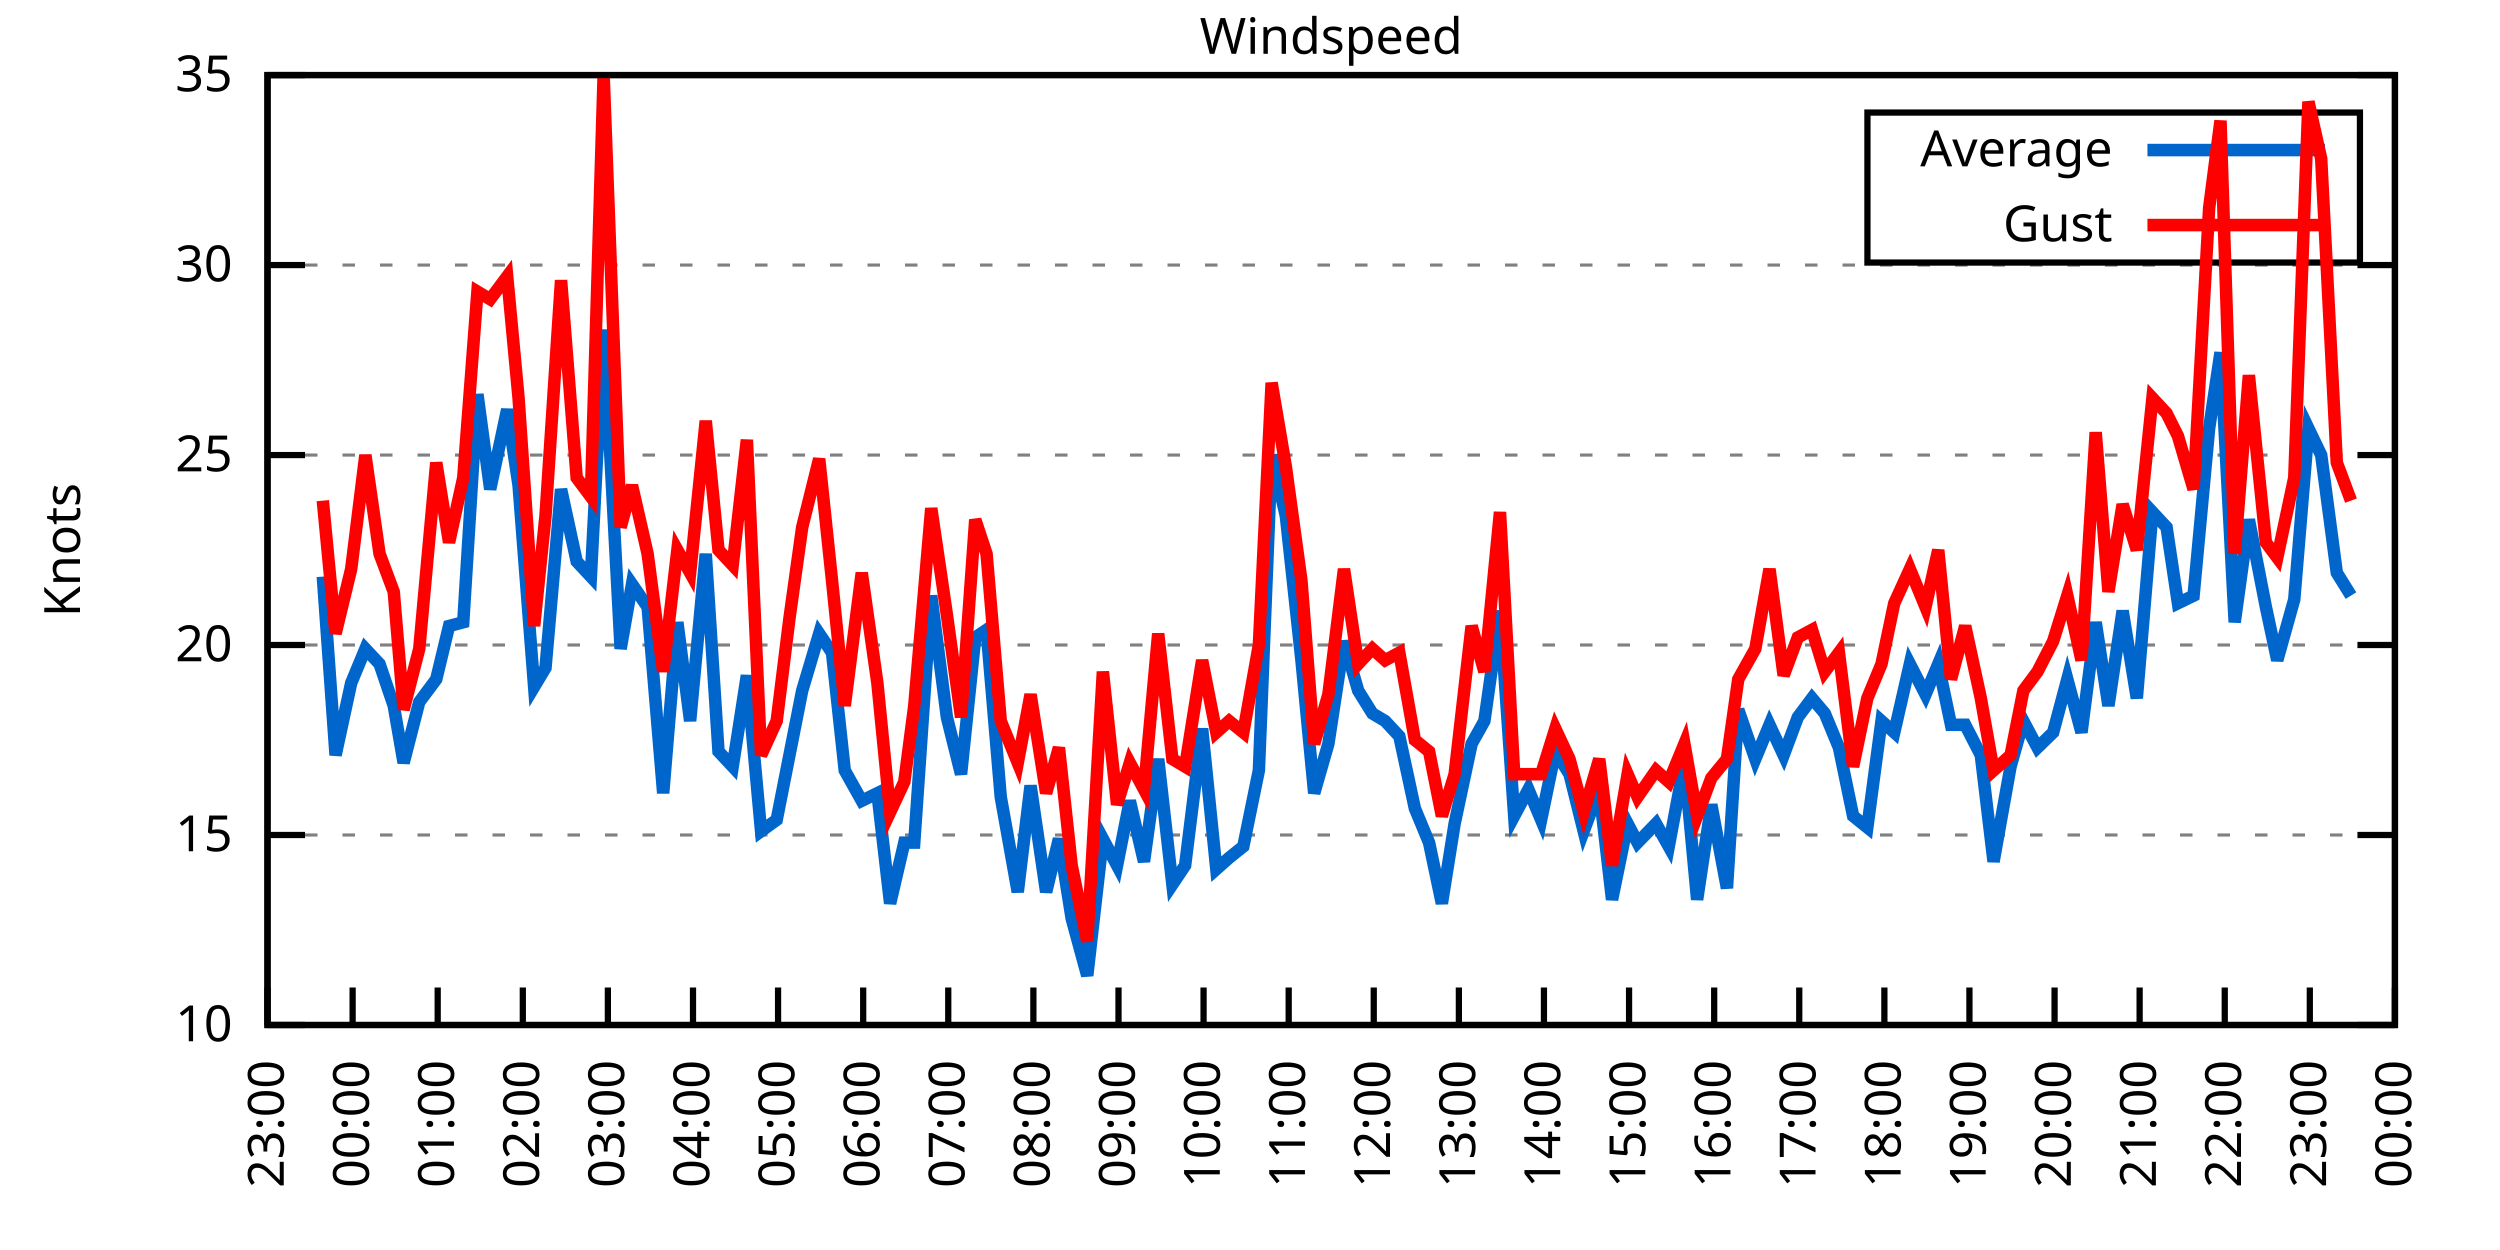
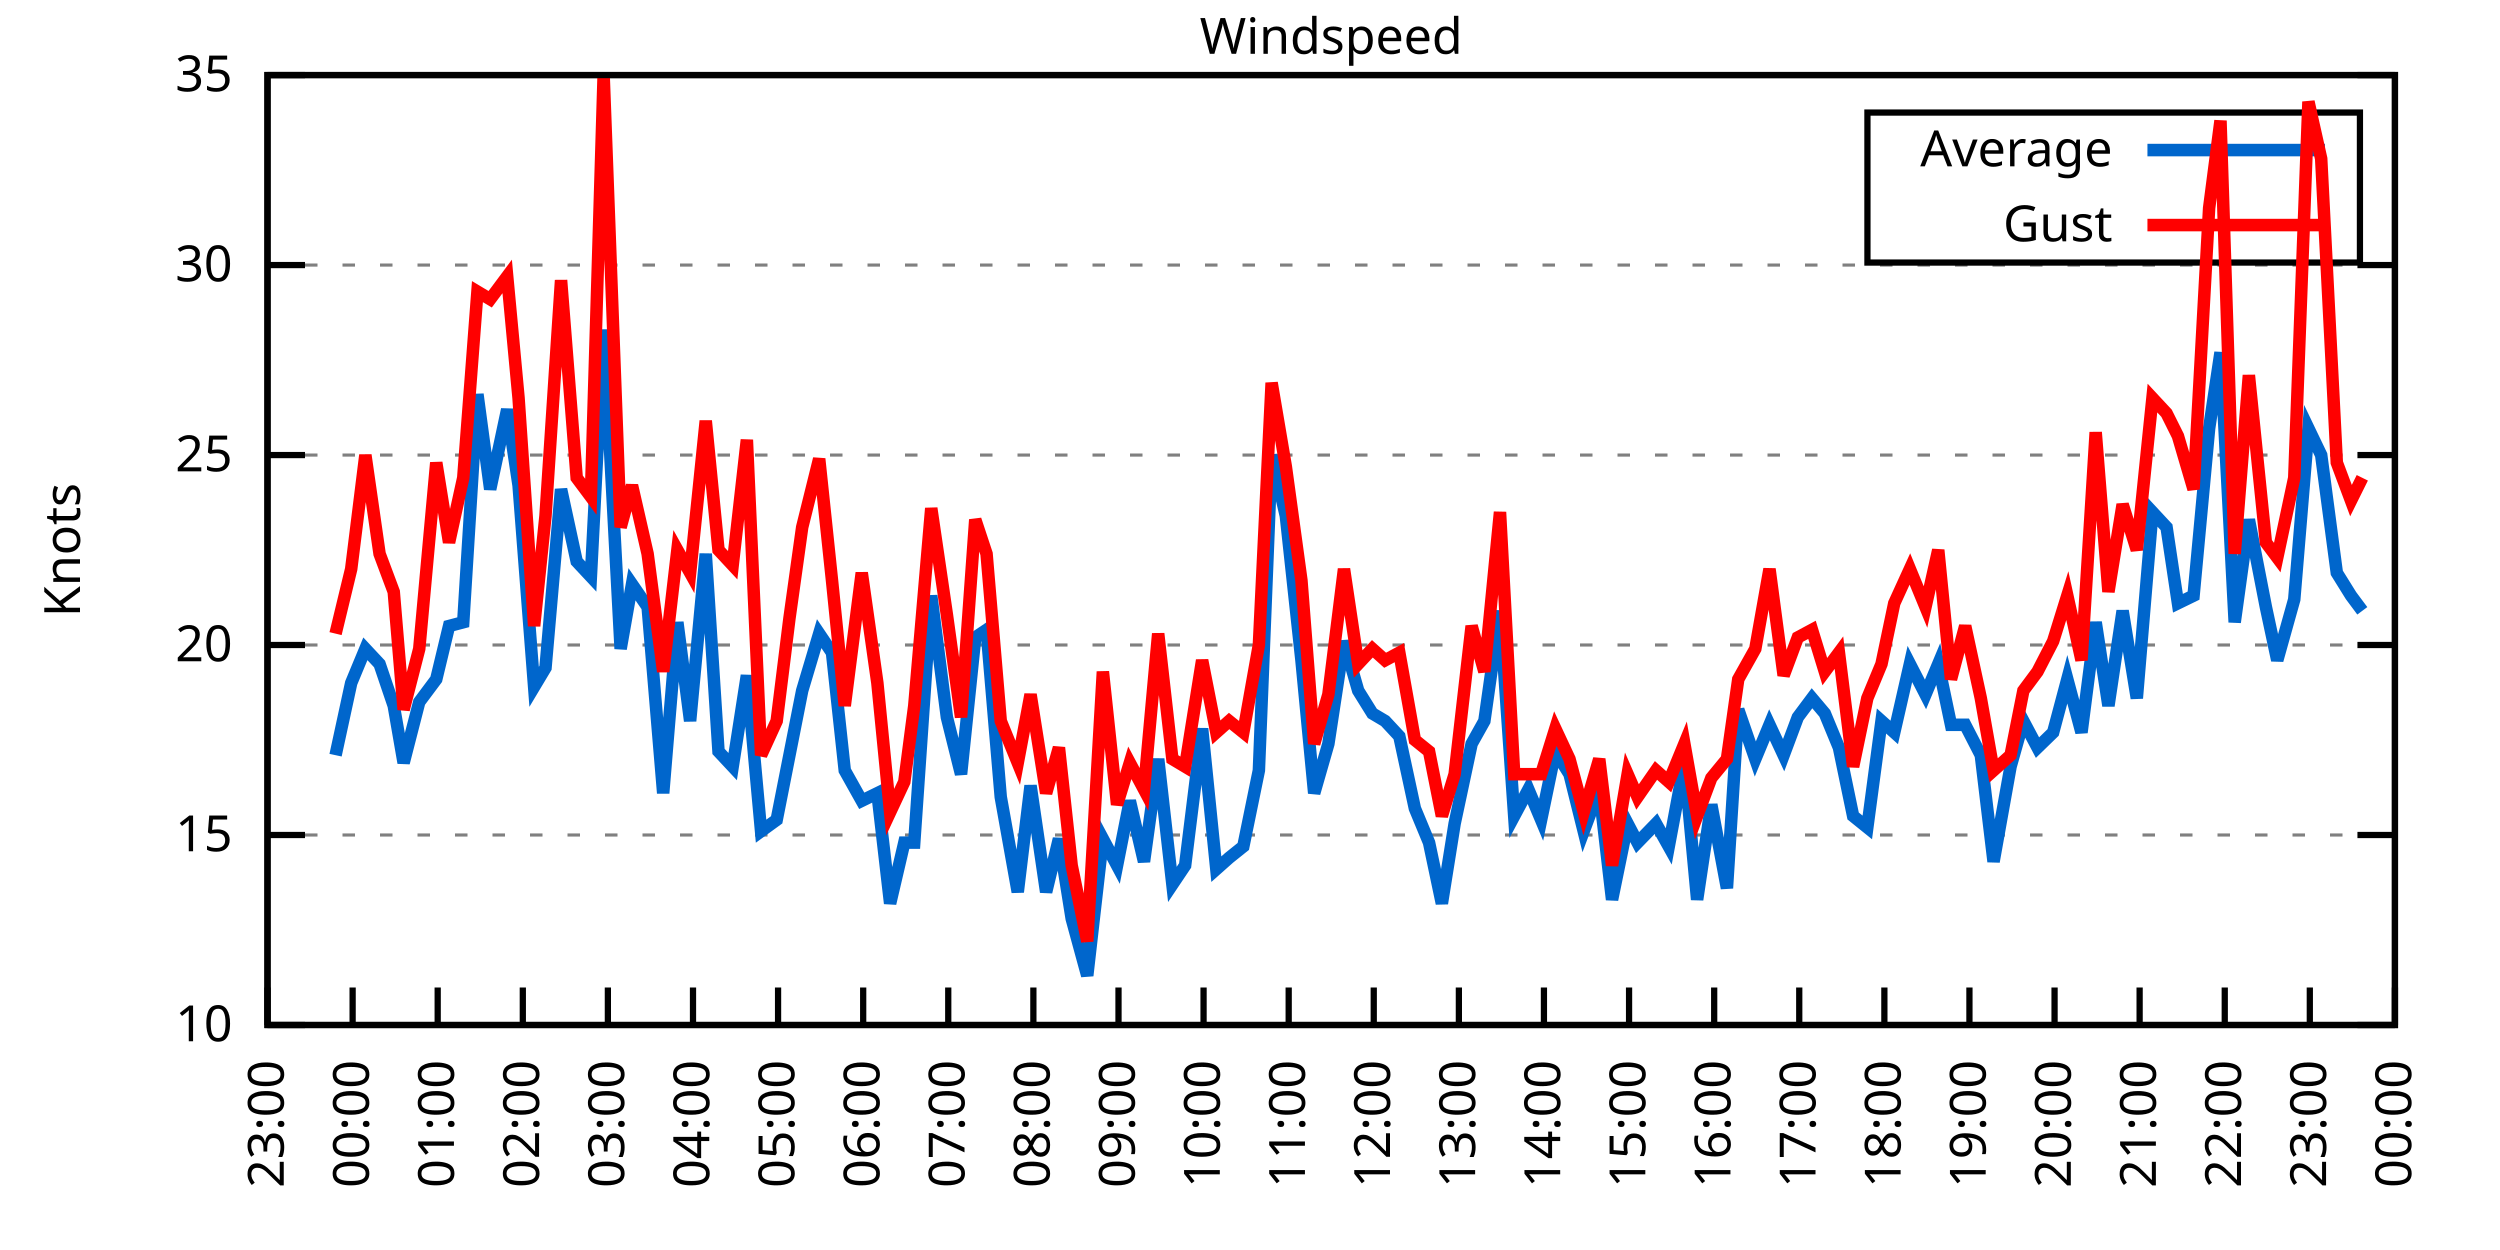
<svg xmlns="http://www.w3.org/2000/svg" xmlns:xlink="http://www.w3.org/1999/xlink" width="400" height="200" viewBox="0 0 400 200">
  <g id="gnuplot_canvas">
    <rect x="0" y="0" width="400" height="200" fill="none" />
    <defs>
      <circle id="gpDot" r="0.5" stroke-width="0.5" stroke="currentColor" />
      <path id="gpPt0" stroke-width="0.333" stroke="currentColor" d="M-1,0 h2 M0,-1 v2" />
      <path id="gpPt1" stroke-width="0.333" stroke="currentColor" d="M-1,-1 L1,1 M1,-1 L-1,1" />
      <path id="gpPt2" stroke-width="0.333" stroke="currentColor" d="M-1,0 L1,0 M0,-1 L0,1 M-1,-1 L1,1 M-1,1 L1,-1" />
      <rect id="gpPt3" stroke-width="0.333" stroke="currentColor" x="-1" y="-1" width="2" height="2" />
      <rect id="gpPt4" stroke-width="0.333" stroke="currentColor" fill="currentColor" x="-1" y="-1" width="2" height="2" />
      <circle id="gpPt5" stroke-width="0.333" stroke="currentColor" cx="0" cy="0" r="1" />
      <use xlink:href="#gpPt5" id="gpPt6" fill="currentColor" stroke="none" />
      <path id="gpPt7" stroke-width="0.333" stroke="currentColor" d="M0,-1.33 L-1.33,0.67 L1.33,0.67 z" />
      <use xlink:href="#gpPt7" id="gpPt8" fill="currentColor" stroke="none" />
      <use xlink:href="#gpPt7" id="gpPt9" stroke="currentColor" transform="rotate(180)" />
      <use xlink:href="#gpPt9" id="gpPt10" fill="currentColor" stroke="none" />
      <use xlink:href="#gpPt3" id="gpPt11" stroke="currentColor" transform="rotate(45)" />
      <use xlink:href="#gpPt11" id="gpPt12" fill="currentColor" stroke="none" />
      <path id="gpPt13" stroke-width="0.333" stroke="currentColor" d="M0,1.330 L1.265,0.411 L0.782,-1.067 L-0.782,-1.076 L-1.265,0.411 z" />
      <use xlink:href="#gpPt13" id="gpPt14" fill="currentColor" stroke="none" />
      <filter id="textbox" filterUnits="objectBoundingBox" x="0" y="0" height="1" width="1">
        <feFlood flood-color="white" flood-opacity="1" result="bgnd" />
        <feComposite in="SourceGraphic" in2="bgnd" operator="atop" />
      </filter>
      <filter id="greybox" filterUnits="objectBoundingBox" x="0" y="0" height="1" width="1">
        <feFlood flood-color="lightgrey" flood-opacity="1" result="grey" />
        <feComposite in="SourceGraphic" in2="grey" operator="atop" />
      </filter>
    </defs>
    <g fill="none" color="white" stroke="currentColor" stroke-width="1.00" stroke-linecap="butt" stroke-linejoin="miter">
</g>
    <g fill="none" color="black" stroke="currentColor" stroke-width="1.00" stroke-linecap="butt" stroke-linejoin="miter">
      <g stroke="none" shape-rendering="crispEdges">
        <polygon fill="rgb(255, 255, 255)" points="42.80,164.00 383.18,164.00 383.18,12.02 42.80,12.02 " />
      </g>
    </g>
    <g fill="none" color="black" stroke="currentColor" stroke-width="1.00" stroke-linecap="butt" stroke-linejoin="miter">
</g>
    <g fill="none" color="black" stroke="black" stroke-width="0.50" stroke-linecap="butt" stroke-linejoin="miter">
</g>
    <g fill="none" color="gray" stroke="currentColor" stroke-width="0.50" stroke-linecap="butt" stroke-linejoin="miter">
      <path stroke="gray" stroke-dasharray="2,4" class="gridline" d="M42.80,164.00 L383.19,164.00  " />
    </g>
    <g fill="none" color="gray" stroke="gray" stroke-width="1.00" stroke-linecap="butt" stroke-linejoin="miter">
</g>
    <g fill="none" color="black" stroke="currentColor" stroke-width="1.00" stroke-linecap="butt" stroke-linejoin="miter">
      <path stroke="black" d="M42.80,164.00 L48.80,164.00 M383.19,164.00 L377.19,164.00  " />
      <g transform="translate(37.20,166.60)" stroke="none" fill="black" font-family="Sans" font-size="8.00" text-anchor="end">
        <text>
          <tspan font-family="Sans"> 10</tspan>
        </text>
      </g>
    </g>
    <g fill="none" color="black" stroke="currentColor" stroke-width="1.00" stroke-linecap="butt" stroke-linejoin="miter">
</g>
    <g fill="none" color="black" stroke="black" stroke-width="0.50" stroke-linecap="butt" stroke-linejoin="miter">
</g>
    <g fill="none" color="gray" stroke="currentColor" stroke-width="0.50" stroke-linecap="butt" stroke-linejoin="miter">
      <path stroke="gray" stroke-dasharray="2,4" class="gridline" d="M42.80,133.60 L383.19,133.60  " />
    </g>
    <g fill="none" color="gray" stroke="gray" stroke-width="1.00" stroke-linecap="butt" stroke-linejoin="miter">
</g>
    <g fill="none" color="black" stroke="currentColor" stroke-width="1.00" stroke-linecap="butt" stroke-linejoin="miter">
      <path stroke="black" d="M42.80,133.60 L48.80,133.60 M383.19,133.60 L377.19,133.60  " />
      <g transform="translate(37.20,136.20)" stroke="none" fill="black" font-family="Sans" font-size="8.00" text-anchor="end">
        <text>
          <tspan font-family="Sans"> 15</tspan>
        </text>
      </g>
    </g>
    <g fill="none" color="black" stroke="currentColor" stroke-width="1.00" stroke-linecap="butt" stroke-linejoin="miter">
</g>
    <g fill="none" color="black" stroke="black" stroke-width="0.50" stroke-linecap="butt" stroke-linejoin="miter">
</g>
    <g fill="none" color="gray" stroke="currentColor" stroke-width="0.50" stroke-linecap="butt" stroke-linejoin="miter">
      <path stroke="gray" stroke-dasharray="2,4" class="gridline" d="M42.80,103.20 L383.19,103.20  " />
    </g>
    <g fill="none" color="gray" stroke="gray" stroke-width="1.00" stroke-linecap="butt" stroke-linejoin="miter">
</g>
    <g fill="none" color="black" stroke="currentColor" stroke-width="1.00" stroke-linecap="butt" stroke-linejoin="miter">
      <path stroke="black" d="M42.80,103.20 L48.80,103.20 M383.19,103.20 L377.19,103.20  " />
      <g transform="translate(37.20,105.80)" stroke="none" fill="black" font-family="Sans" font-size="8.00" text-anchor="end">
        <text>
          <tspan font-family="Sans"> 20</tspan>
        </text>
      </g>
    </g>
    <g fill="none" color="black" stroke="currentColor" stroke-width="1.00" stroke-linecap="butt" stroke-linejoin="miter">
</g>
    <g fill="none" color="black" stroke="black" stroke-width="0.50" stroke-linecap="butt" stroke-linejoin="miter">
</g>
    <g fill="none" color="gray" stroke="currentColor" stroke-width="0.50" stroke-linecap="butt" stroke-linejoin="miter">
      <path stroke="gray" stroke-dasharray="2,4" class="gridline" d="M42.80,72.81 L383.19,72.81  " />
    </g>
    <g fill="none" color="gray" stroke="gray" stroke-width="1.00" stroke-linecap="butt" stroke-linejoin="miter">
</g>
    <g fill="none" color="black" stroke="currentColor" stroke-width="1.00" stroke-linecap="butt" stroke-linejoin="miter">
      <path stroke="black" d="M42.80,72.81 L48.80,72.81 M383.19,72.81 L377.19,72.81  " />
      <g transform="translate(37.20,75.41)" stroke="none" fill="black" font-family="Sans" font-size="8.00" text-anchor="end">
        <text>
          <tspan font-family="Sans"> 25</tspan>
        </text>
      </g>
    </g>
    <g fill="none" color="black" stroke="currentColor" stroke-width="1.00" stroke-linecap="butt" stroke-linejoin="miter">
</g>
    <g fill="none" color="black" stroke="black" stroke-width="0.50" stroke-linecap="butt" stroke-linejoin="miter">
</g>
    <g fill="none" color="gray" stroke="currentColor" stroke-width="0.50" stroke-linecap="butt" stroke-linejoin="miter">
      <path stroke="gray" stroke-dasharray="2,4" class="gridline" d="M42.80,42.41 L383.19,42.41  " />
    </g>
    <g fill="none" color="gray" stroke="gray" stroke-width="1.00" stroke-linecap="butt" stroke-linejoin="miter">
</g>
    <g fill="none" color="black" stroke="currentColor" stroke-width="1.00" stroke-linecap="butt" stroke-linejoin="miter">
      <path stroke="black" d="M42.80,42.41 L48.80,42.41 M383.19,42.41 L377.19,42.41  " />
      <g transform="translate(37.20,45.01)" stroke="none" fill="black" font-family="Sans" font-size="8.00" text-anchor="end">
        <text>
          <tspan font-family="Sans"> 30</tspan>
        </text>
      </g>
    </g>
    <g fill="none" color="black" stroke="currentColor" stroke-width="1.00" stroke-linecap="butt" stroke-linejoin="miter">
</g>
    <g fill="none" color="black" stroke="black" stroke-width="0.50" stroke-linecap="butt" stroke-linejoin="miter">
</g>
    <g fill="none" color="gray" stroke="currentColor" stroke-width="0.50" stroke-linecap="butt" stroke-linejoin="miter">
      <path stroke="gray" stroke-dasharray="2,4" class="gridline" d="M42.80,12.01 L383.19,12.01  " />
    </g>
    <g fill="none" color="gray" stroke="gray" stroke-width="1.00" stroke-linecap="butt" stroke-linejoin="miter">
</g>
    <g fill="none" color="black" stroke="currentColor" stroke-width="1.00" stroke-linecap="butt" stroke-linejoin="miter">
      <path stroke="black" d="M42.80,12.01 L48.80,12.01 M383.19,12.01 L377.19,12.01  " />
      <g transform="translate(37.20,14.61)" stroke="none" fill="black" font-family="Sans" font-size="8.00" text-anchor="end">
        <text>
          <tspan font-family="Sans"> 35</tspan>
        </text>
      </g>
    </g>
    <g fill="none" color="black" stroke="currentColor" stroke-width="1.00" stroke-linecap="butt" stroke-linejoin="miter">
      <path stroke="black" d="M42.80,164.00 L42.80,158.00  " />
      <g transform="translate(45.40,169.60) rotate(270.00)" stroke="none" fill="black" font-family="Sans" font-size="8.00" text-anchor="end">
        <text>
          <tspan font-family="Sans">23:00</tspan>
        </text>
      </g>
    </g>
    <g fill="none" color="black" stroke="currentColor" stroke-width="1.00" stroke-linecap="butt" stroke-linejoin="miter">
      <path stroke="black" d="M56.42,164.00 L56.42,158.00  " />
      <g transform="translate(59.02,169.60) rotate(270.00)" stroke="none" fill="black" font-family="Sans" font-size="8.00" text-anchor="end">
        <text>
          <tspan font-family="Sans">00:00</tspan>
        </text>
      </g>
    </g>
    <g fill="none" color="black" stroke="currentColor" stroke-width="1.00" stroke-linecap="butt" stroke-linejoin="miter">
      <path stroke="black" d="M70.03,164.00 L70.03,158.00  " />
      <g transform="translate(72.63,169.60) rotate(270.00)" stroke="none" fill="black" font-family="Sans" font-size="8.00" text-anchor="end">
        <text>
          <tspan font-family="Sans">01:00</tspan>
        </text>
      </g>
    </g>
    <g fill="none" color="black" stroke="currentColor" stroke-width="1.00" stroke-linecap="butt" stroke-linejoin="miter">
      <path stroke="black" d="M83.65,164.00 L83.65,158.00  " />
      <g transform="translate(86.25,169.60) rotate(270.00)" stroke="none" fill="black" font-family="Sans" font-size="8.00" text-anchor="end">
        <text>
          <tspan font-family="Sans">02:00</tspan>
        </text>
      </g>
    </g>
    <g fill="none" color="black" stroke="currentColor" stroke-width="1.00" stroke-linecap="butt" stroke-linejoin="miter">
      <path stroke="black" d="M97.26,164.00 L97.26,158.00  " />
      <g transform="translate(99.86,169.60) rotate(270.00)" stroke="none" fill="black" font-family="Sans" font-size="8.00" text-anchor="end">
        <text>
          <tspan font-family="Sans">03:00</tspan>
        </text>
      </g>
    </g>
    <g fill="none" color="black" stroke="currentColor" stroke-width="1.00" stroke-linecap="butt" stroke-linejoin="miter">
      <path stroke="black" d="M110.88,164.00 L110.88,158.00  " />
      <g transform="translate(113.48,169.60) rotate(270.00)" stroke="none" fill="black" font-family="Sans" font-size="8.00" text-anchor="end">
        <text>
          <tspan font-family="Sans">04:00</tspan>
        </text>
      </g>
    </g>
    <g fill="none" color="black" stroke="currentColor" stroke-width="1.00" stroke-linecap="butt" stroke-linejoin="miter">
      <path stroke="black" d="M124.49,164.00 L124.49,158.00  " />
      <g transform="translate(127.09,169.60) rotate(270.00)" stroke="none" fill="black" font-family="Sans" font-size="8.00" text-anchor="end">
        <text>
          <tspan font-family="Sans">05:00</tspan>
        </text>
      </g>
    </g>
    <g fill="none" color="black" stroke="currentColor" stroke-width="1.00" stroke-linecap="butt" stroke-linejoin="miter">
      <path stroke="black" d="M138.11,164.00 L138.11,158.00  " />
      <g transform="translate(140.71,169.60) rotate(270.00)" stroke="none" fill="black" font-family="Sans" font-size="8.00" text-anchor="end">
        <text>
          <tspan font-family="Sans">06:00</tspan>
        </text>
      </g>
    </g>
    <g fill="none" color="black" stroke="currentColor" stroke-width="1.00" stroke-linecap="butt" stroke-linejoin="miter">
      <path stroke="black" d="M151.72,164.00 L151.72,158.00  " />
      <g transform="translate(154.32,169.60) rotate(270.00)" stroke="none" fill="black" font-family="Sans" font-size="8.00" text-anchor="end">
        <text>
          <tspan font-family="Sans">07:00</tspan>
        </text>
      </g>
    </g>
    <g fill="none" color="black" stroke="currentColor" stroke-width="1.00" stroke-linecap="butt" stroke-linejoin="miter">
      <path stroke="black" d="M165.34,164.00 L165.34,158.00  " />
      <g transform="translate(167.94,169.60) rotate(270.00)" stroke="none" fill="black" font-family="Sans" font-size="8.00" text-anchor="end">
        <text>
          <tspan font-family="Sans">08:00</tspan>
        </text>
      </g>
    </g>
    <g fill="none" color="black" stroke="currentColor" stroke-width="1.00" stroke-linecap="butt" stroke-linejoin="miter">
      <path stroke="black" d="M178.96,164.00 L178.96,158.00  " />
      <g transform="translate(181.56,169.60) rotate(270.00)" stroke="none" fill="black" font-family="Sans" font-size="8.00" text-anchor="end">
        <text>
          <tspan font-family="Sans">09:00</tspan>
        </text>
      </g>
    </g>
    <g fill="none" color="black" stroke="currentColor" stroke-width="1.00" stroke-linecap="butt" stroke-linejoin="miter">
      <path stroke="black" d="M192.57,164.00 L192.57,158.00  " />
      <g transform="translate(195.17,169.60) rotate(270.00)" stroke="none" fill="black" font-family="Sans" font-size="8.00" text-anchor="end">
        <text>
          <tspan font-family="Sans">10:00</tspan>
        </text>
      </g>
    </g>
    <g fill="none" color="black" stroke="currentColor" stroke-width="1.00" stroke-linecap="butt" stroke-linejoin="miter">
      <path stroke="black" d="M206.19,164.00 L206.19,158.00  " />
      <g transform="translate(208.79,169.60) rotate(270.00)" stroke="none" fill="black" font-family="Sans" font-size="8.00" text-anchor="end">
        <text>
          <tspan font-family="Sans">11:00</tspan>
        </text>
      </g>
    </g>
    <g fill="none" color="black" stroke="currentColor" stroke-width="1.00" stroke-linecap="butt" stroke-linejoin="miter">
      <path stroke="black" d="M219.80,164.00 L219.80,158.00  " />
      <g transform="translate(222.40,169.60) rotate(270.00)" stroke="none" fill="black" font-family="Sans" font-size="8.00" text-anchor="end">
        <text>
          <tspan font-family="Sans">12:00</tspan>
        </text>
      </g>
    </g>
    <g fill="none" color="black" stroke="currentColor" stroke-width="1.00" stroke-linecap="butt" stroke-linejoin="miter">
      <path stroke="black" d="M233.42,164.00 L233.42,158.00  " />
      <g transform="translate(236.02,169.60) rotate(270.00)" stroke="none" fill="black" font-family="Sans" font-size="8.00" text-anchor="end">
        <text>
          <tspan font-family="Sans">13:00</tspan>
        </text>
      </g>
    </g>
    <g fill="none" color="black" stroke="currentColor" stroke-width="1.00" stroke-linecap="butt" stroke-linejoin="miter">
      <path stroke="black" d="M247.03,164.00 L247.03,158.00  " />
      <g transform="translate(249.63,169.60) rotate(270.00)" stroke="none" fill="black" font-family="Sans" font-size="8.00" text-anchor="end">
        <text>
          <tspan font-family="Sans">14:00</tspan>
        </text>
      </g>
    </g>
    <g fill="none" color="black" stroke="currentColor" stroke-width="1.00" stroke-linecap="butt" stroke-linejoin="miter">
      <path stroke="black" d="M260.65,164.00 L260.65,158.00  " />
      <g transform="translate(263.25,169.60) rotate(270.00)" stroke="none" fill="black" font-family="Sans" font-size="8.00" text-anchor="end">
        <text>
          <tspan font-family="Sans">15:00</tspan>
        </text>
      </g>
    </g>
    <g fill="none" color="black" stroke="currentColor" stroke-width="1.00" stroke-linecap="butt" stroke-linejoin="miter">
      <path stroke="black" d="M274.27,164.00 L274.27,158.00  " />
      <g transform="translate(276.87,169.60) rotate(270.00)" stroke="none" fill="black" font-family="Sans" font-size="8.00" text-anchor="end">
        <text>
          <tspan font-family="Sans">16:00</tspan>
        </text>
      </g>
    </g>
    <g fill="none" color="black" stroke="currentColor" stroke-width="1.00" stroke-linecap="butt" stroke-linejoin="miter">
      <path stroke="black" d="M287.88,164.00 L287.88,158.00  " />
      <g transform="translate(290.48,169.60) rotate(270.00)" stroke="none" fill="black" font-family="Sans" font-size="8.00" text-anchor="end">
        <text>
          <tspan font-family="Sans">17:00</tspan>
        </text>
      </g>
    </g>
    <g fill="none" color="black" stroke="currentColor" stroke-width="1.00" stroke-linecap="butt" stroke-linejoin="miter">
      <path stroke="black" d="M301.50,164.00 L301.50,158.00  " />
      <g transform="translate(304.10,169.60) rotate(270.00)" stroke="none" fill="black" font-family="Sans" font-size="8.00" text-anchor="end">
        <text>
          <tspan font-family="Sans">18:00</tspan>
        </text>
      </g>
    </g>
    <g fill="none" color="black" stroke="currentColor" stroke-width="1.00" stroke-linecap="butt" stroke-linejoin="miter">
      <path stroke="black" d="M315.11,164.00 L315.11,158.00  " />
      <g transform="translate(317.71,169.60) rotate(270.00)" stroke="none" fill="black" font-family="Sans" font-size="8.00" text-anchor="end">
        <text>
          <tspan font-family="Sans">19:00</tspan>
        </text>
      </g>
    </g>
    <g fill="none" color="black" stroke="currentColor" stroke-width="1.00" stroke-linecap="butt" stroke-linejoin="miter">
      <path stroke="black" d="M328.73,164.00 L328.73,158.00  " />
      <g transform="translate(331.33,169.60) rotate(270.00)" stroke="none" fill="black" font-family="Sans" font-size="8.00" text-anchor="end">
        <text>
          <tspan font-family="Sans">20:00</tspan>
        </text>
      </g>
    </g>
    <g fill="none" color="black" stroke="currentColor" stroke-width="1.00" stroke-linecap="butt" stroke-linejoin="miter">
      <path stroke="black" d="M342.34,164.00 L342.34,158.00  " />
      <g transform="translate(344.94,169.60) rotate(270.00)" stroke="none" fill="black" font-family="Sans" font-size="8.00" text-anchor="end">
        <text>
          <tspan font-family="Sans">21:00</tspan>
        </text>
      </g>
    </g>
    <g fill="none" color="black" stroke="currentColor" stroke-width="1.00" stroke-linecap="butt" stroke-linejoin="miter">
      <path stroke="black" d="M355.96,164.00 L355.96,158.00  " />
      <g transform="translate(358.56,169.60) rotate(270.00)" stroke="none" fill="black" font-family="Sans" font-size="8.00" text-anchor="end">
        <text>
          <tspan font-family="Sans">22:00</tspan>
        </text>
      </g>
    </g>
    <g fill="none" color="black" stroke="currentColor" stroke-width="1.00" stroke-linecap="butt" stroke-linejoin="miter">
      <path stroke="black" d="M369.57,164.00 L369.57,158.00  " />
      <g transform="translate(372.17,169.60) rotate(270.00)" stroke="none" fill="black" font-family="Sans" font-size="8.00" text-anchor="end">
        <text>
          <tspan font-family="Sans">23:00</tspan>
        </text>
      </g>
    </g>
    <g fill="none" color="black" stroke="currentColor" stroke-width="1.00" stroke-linecap="butt" stroke-linejoin="miter">
      <path stroke="black" d="M383.19,164.00 L383.19,158.00  " />
      <g transform="translate(385.79,169.60) rotate(270.00)" stroke="none" fill="black" font-family="Sans" font-size="8.00" text-anchor="end">
        <text>
          <tspan font-family="Sans">00:00</tspan>
        </text>
      </g>
    </g>
    <g fill="none" color="black" stroke="currentColor" stroke-width="1.00" stroke-linecap="butt" stroke-linejoin="miter">
</g>
    <g fill="none" color="black" stroke="currentColor" stroke-width="1.00" stroke-linecap="butt" stroke-linejoin="miter">
      <path stroke="black" d="M42.80,12.01 L42.80,164.00 L383.19,164.00 L383.19,12.01 L42.80,12.01 Z  " />
    </g>
    <g fill="none" color="black" stroke="currentColor" stroke-width="1.00" stroke-linecap="butt" stroke-linejoin="miter">
</g>
    <g fill="none" color="black" stroke="currentColor" stroke-width="1.00" stroke-linecap="butt" stroke-linejoin="miter">
      <path stroke="black" d="M298.79,42.01 L298.79,18.01 L377.59,18.01 L377.59,42.01 L298.79,42.01 Z  " />
    </g>
    <g id="Windspeed_plot_1">
      <g fill="none" color="white" stroke="black" stroke-width="2.00" stroke-linecap="butt" stroke-linejoin="miter">
</g>
      <g fill="none" color="black" stroke="currentColor" stroke-width="2.00" stroke-linecap="butt" stroke-linejoin="miter">
        <g transform="translate(337.99,26.61)" stroke="none" fill="black" font-family="Sans" font-size="8.00" text-anchor="end">
          <text>
            <tspan font-family="Sans">Average</tspan>
          </text>
        </g>
      </g>
      <g fill="none" color="black" stroke="currentColor" stroke-width="2.00" stroke-linecap="butt" stroke-linejoin="miter">
-         <path stroke="rgb(  0, 102, 204)" d="M343.59,24.01 L371.99,24.01 M51.65,92.26 L53.69,120.83 L56.19,109.28 L58.46,103.81 L60.73,106.24 L63.00,112.93   L64.58,122.05 L67.08,112.32 L69.80,108.68 L71.85,100.16 L74.12,99.56 L76.39,63.08 L78.43,78.28 L81.15,65.51   L82.97,77.67 L85.46,109.89 L87.28,106.85 L89.77,78.28 L92.27,89.83 L94.54,92.26 L96.58,52.74 L99.30,103.81   L101.12,93.48 L103.62,97.12 L106.11,126.91 L108.38,99.56 L110.42,115.36 L112.92,88.61 L114.96,120.23 L117.23,122.66   L119.50,108.07 L121.77,132.99 L124.27,131.17 L126.31,120.83 L128.35,110.50 L131.07,101.38 L133.12,104.42 L135.16,123.27   L137.88,128.13 L140.38,126.91 L142.42,144.55 L144.69,134.82 L146.28,134.82 L149.00,95.30 L151.50,114.76 L153.77,123.87   L156.04,101.99 L157.85,100.77 L160.12,127.52 L162.84,142.72 L164.89,125.70 L167.38,142.72 L169.43,134.21 L171.47,146.98   L173.96,156.10 L176.46,134.21 L178.73,138.47 L180.77,128.13 L183.04,137.86 L185.31,121.44 L187.58,141.51 L189.62,138.47   L192.34,116.58 L194.61,139.07 L196.66,137.25 L198.93,135.43 L201.42,123.27 L203.46,72.81 L205.73,82.53 L208.23,105.64   L210.27,126.91 L212.54,119.01 L215.04,102.60 L217.31,110.50 L219.58,114.15 L221.62,115.36 L223.89,117.80 L226.38,129.35   L228.65,134.82 L230.70,144.55 L232.74,131.78 L235.46,119.01 L237.50,115.36 L240.00,97.73 L242.27,130.56 L244.54,126.31   L246.58,131.17 L248.85,120.23 L251.12,123.87 L253.39,132.99 L255.88,126.31 L257.93,143.94 L260.42,131.78 L262.01,134.82   L264.96,131.78 L267.00,135.43 L269.50,122.05 L271.54,143.94 L273.81,128.74 L276.31,142.11 L278.12,113.54 L280.85,121.44   L283.12,115.97 L285.38,120.83 L287.65,114.76 L289.92,111.72 L291.97,114.15 L294.23,119.62 L296.50,130.56 L298.77,132.39   L301.04,115.36 L303.08,117.19 L305.58,106.24 L308.08,111.11 L310.12,106.24 L312.16,115.97 L314.43,115.97 L316.93,120.83   L318.97,137.86 L321.69,122.66 L323.74,115.36 L326.00,119.62 L328.50,117.19 L330.77,108.68 L333.04,117.19 L335.31,99.56   L337.35,112.93 L339.62,97.73 L341.89,111.72 L344.39,81.93 L346.65,84.36 L348.47,96.52 L350.97,95.30 L353.46,68.55   L355.28,56.39 L357.55,99.56 L359.82,83.14 L362.54,97.12 L364.36,105.64 L367.08,95.91 L369.35,68.55 L371.39,72.81   L373.89,91.65 L376.16,95.30  " />
+         <path stroke="rgb(  0, 102, 204)" d="M343.59,24.01 L371.99,24.01 M53.69,120.83 L56.19,109.28 L58.46,103.81 L60.73,106.24 L63.00,112.93 L64.58,122.05   L67.08,112.32 L69.80,108.68 L71.85,100.16 L74.12,99.56 L76.39,63.08 L78.43,78.28 L81.15,65.51 L82.97,77.67   L85.46,109.89 L87.28,106.85 L89.77,78.28 L92.27,89.83 L94.54,92.26 L96.58,52.74 L99.30,103.81 L101.12,93.48   L103.62,97.12 L106.11,126.91 L108.38,99.56 L110.42,115.36 L112.92,88.61 L114.96,120.23 L117.23,122.66 L119.50,108.07   L121.77,132.99 L124.27,131.17 L126.31,120.83 L128.35,110.50 L131.07,101.38 L133.12,104.42 L135.16,123.27 L137.88,128.13   L140.38,126.91 L142.42,144.55 L144.69,134.82 L146.28,134.82 L149.00,95.30 L151.50,114.76 L153.77,123.87 L156.04,101.99   L157.85,100.77 L160.12,127.52 L162.84,142.72 L164.89,125.70 L167.38,142.72 L169.43,134.21 L171.47,146.98 L173.96,156.10   L176.46,134.21 L178.73,138.47 L180.77,128.13 L183.04,137.86 L185.31,121.44 L187.58,141.51 L189.62,138.47 L192.34,116.58   L194.61,139.07 L196.66,137.25 L198.93,135.43 L201.42,123.27 L203.46,72.81 L205.73,82.53 L208.23,105.64 L210.27,126.91   L212.54,119.01 L215.04,102.60 L217.31,110.50 L219.58,114.15 L221.62,115.36 L223.89,117.80 L226.38,129.35 L228.65,134.82   L230.70,144.55 L232.74,131.78 L235.46,119.01 L237.50,115.36 L240.00,97.73 L242.27,130.56 L244.54,126.31 L246.58,131.17   L248.85,120.23 L251.12,123.87 L253.39,132.99 L255.88,126.31 L257.93,143.94 L260.42,131.78 L262.01,134.82 L264.96,131.78   L267.00,135.43 L269.50,122.05 L271.54,143.94 L273.81,128.74 L276.31,142.11 L278.12,113.54 L280.85,121.44 L283.12,115.97   L285.38,120.83 L287.65,114.76 L289.92,111.72 L291.97,114.15 L294.23,119.62 L296.50,130.56 L298.77,132.39 L301.04,115.36   L303.08,117.19 L305.58,106.24 L308.08,111.11 L310.12,106.24 L312.16,115.97 L314.43,115.97 L316.93,120.83 L318.97,137.86   L321.69,122.66 L323.74,115.36 L326.00,119.62 L328.50,117.19 L330.77,108.68 L333.04,117.19 L335.31,99.56 L337.35,112.93   L339.62,97.73 L341.89,111.72 L344.39,81.93 L346.65,84.36 L348.47,96.52 L350.97,95.30 L353.46,68.55 L355.28,56.39   L357.55,99.56 L359.82,83.14 L362.54,97.12 L364.36,105.64 L367.08,95.91 L369.35,68.55 L371.39,72.81 L373.89,91.65   L376.16,95.30 L377.97,97.73  " />
      </g>
    </g>
    <g id="Windspeed_plot_2">
      <g fill="none" color="black" stroke="currentColor" stroke-width="2.00" stroke-linecap="butt" stroke-linejoin="miter">
        <g transform="translate(337.99,38.61)" stroke="none" fill="black" font-family="Sans" font-size="8.00" text-anchor="end">
          <text>
            <tspan font-family="Sans">Gust</tspan>
          </text>
        </g>
      </g>
      <g fill="none" color="black" stroke="currentColor" stroke-width="2.00" stroke-linecap="butt" stroke-linejoin="miter">
-         <path stroke="rgb(255,   0,   0)" d="M343.59,36.01 L371.99,36.01 M51.65,80.10 L53.69,101.38 L56.19,91.04 L58.46,72.81 L60.73,88.61 L63.00,94.69   L64.58,113.54 L67.08,103.81 L69.80,74.02 L71.85,86.79 L74.12,76.45 L76.39,46.66 L78.43,47.88 L81.15,44.23   L82.97,63.69 L85.46,100.16 L87.28,82.53 L89.77,44.84 L92.27,76.45 L94.54,79.49 L96.58,12.01 L99.30,84.36   L101.12,77.67 L103.62,88.61 L106.11,107.46 L108.38,88.00 L110.42,91.65 L112.92,67.33 L114.96,88.00 L117.23,90.44   L119.50,70.37 L121.77,120.83 L124.27,115.36 L126.31,98.95 L128.35,84.36 L131.07,73.41 L133.12,92.87 L135.16,112.93   L137.88,91.65 L140.38,109.28 L142.42,129.95 L144.69,125.09 L146.28,112.93 L149.00,81.32 L151.50,98.34 L153.77,114.76   L156.04,83.14 L157.85,88.61 L160.12,115.36 L162.84,122.05 L164.89,111.11 L167.38,126.91 L169.43,119.62 L171.47,138.47   L173.96,150.62 L176.46,107.46 L178.73,128.74 L180.77,122.05 L183.04,126.31 L185.31,101.38 L187.58,121.44 L189.62,122.66   L192.34,105.64 L194.61,117.19 L196.66,115.36 L198.93,117.19 L201.42,103.20 L203.46,61.25 L205.73,74.63 L208.23,92.87   L210.27,119.01 L212.54,111.11 L215.04,91.04 L217.31,106.24 L219.58,103.81 L221.62,105.64 L223.89,104.42 L226.38,118.40   L228.65,120.23 L230.70,130.56 L232.74,123.87 L235.46,100.16 L237.50,107.46 L240.00,81.93 L242.27,123.87 L244.54,123.87   L246.58,123.87 L248.85,116.58 L251.12,121.44 L253.39,129.95 L255.88,121.44 L257.93,138.47 L260.42,123.87 L262.01,127.52   L264.96,123.27 L267.00,125.09 L269.50,119.01 L271.54,130.56 L273.81,124.48 L276.31,121.44 L278.12,108.68 L280.85,103.81   L283.12,91.04 L285.38,108.07 L287.65,101.99 L289.92,100.77 L291.97,107.46 L294.23,104.42 L296.50,122.66 L298.77,111.72   L301.04,106.24 L303.08,96.52 L305.58,91.04 L308.08,97.12 L310.12,88.00 L312.16,108.68 L314.43,100.16 L316.93,111.72   L318.97,123.27 L321.69,120.83 L323.74,110.50 L326.00,107.46 L328.50,102.60 L330.77,95.30 L333.04,105.64 L335.31,69.16   L337.35,94.69 L339.62,80.71 L341.89,88.00 L344.39,63.69 L346.65,66.12 L348.47,69.77 L350.97,78.28 L353.46,33.29   L355.28,19.31 L357.55,88.61 L359.82,60.04 L362.54,86.79 L364.36,89.22 L367.08,76.45 L369.35,16.27 L371.39,25.39   L373.89,74.02 L376.16,80.10  " />
+         <path stroke="rgb(255,   0,   0)" d="M343.59,36.01 L371.99,36.01 M53.69,101.38 L56.19,91.04 L58.46,72.81 L60.73,88.61 L63.00,94.69 L64.58,113.54   L67.08,103.81 L69.80,74.02 L71.85,86.79 L74.12,76.45 L76.39,46.66 L78.43,47.88 L81.15,44.23 L82.97,63.69   L85.46,100.16 L87.28,82.53 L89.77,44.84 L92.27,76.45 L94.54,79.49 L96.58,12.01 L99.30,84.36 L101.12,77.67   L103.62,88.61 L106.11,107.46 L108.38,88.00 L110.42,91.65 L112.92,67.33 L114.96,88.00 L117.23,90.44 L119.50,70.37   L121.77,120.83 L124.27,115.36 L126.31,98.95 L128.35,84.36 L131.07,73.41 L133.12,92.87 L135.16,112.93 L137.88,91.65   L140.38,109.28 L142.42,129.95 L144.69,125.09 L146.28,112.93 L149.00,81.32 L151.50,98.34 L153.77,114.76 L156.04,83.14   L157.85,88.61 L160.12,115.36 L162.84,122.05 L164.89,111.11 L167.38,126.91 L169.43,119.62 L171.47,138.47 L173.96,150.62   L176.46,107.46 L178.73,128.74 L180.77,122.05 L183.04,126.31 L185.31,101.38 L187.58,121.44 L189.62,122.66 L192.34,105.64   L194.61,117.19 L196.66,115.36 L198.93,117.19 L201.42,103.20 L203.46,61.25 L205.73,74.63 L208.23,92.87 L210.27,119.01   L212.54,111.11 L215.04,91.04 L217.31,106.24 L219.58,103.81 L221.62,105.64 L223.89,104.42 L226.38,118.40 L228.65,120.23   L230.70,130.56 L232.74,123.87 L235.46,100.16 L237.50,107.46 L240.00,81.93 L242.27,123.87 L244.54,123.87 L246.58,123.87   L248.85,116.58 L251.12,121.44 L253.39,129.95 L255.88,121.44 L257.93,138.47 L260.42,123.87 L262.01,127.52 L264.96,123.27   L267.00,125.09 L269.50,119.01 L271.54,130.56 L273.81,124.48 L276.31,121.44 L278.12,108.68 L280.85,103.81 L283.12,91.04   L285.38,108.07 L287.65,101.99 L289.92,100.77 L291.97,107.46 L294.23,104.42 L296.50,122.66 L298.77,111.72 L301.04,106.24   L303.08,96.52 L305.58,91.04 L308.08,97.12 L310.12,88.00 L312.16,108.68 L314.43,100.16 L316.93,111.72 L318.97,123.27   L321.69,120.83 L323.74,110.50 L326.00,107.46 L328.50,102.60 L330.77,95.30 L333.04,105.64 L335.31,69.16 L337.35,94.69   L339.62,80.71 L341.89,88.00 L344.39,63.69 L346.65,66.12 L348.47,69.77 L350.97,78.28 L353.46,33.29 L355.28,19.31   L357.55,88.61 L359.82,60.04 L362.54,86.79 L364.36,89.22 L367.08,76.45 L369.35,16.27 L371.39,25.39 L373.89,74.02   L376.16,80.10 L377.97,76.45  " />
      </g>
    </g>
    <g fill="none" color="black" stroke="currentColor" stroke-width="2.00" stroke-linecap="butt" stroke-linejoin="miter">
</g>
    <g fill="none" color="black" stroke="black" stroke-width="1.00" stroke-linecap="butt" stroke-linejoin="miter">
</g>
    <g fill="none" color="black" stroke="currentColor" stroke-width="1.00" stroke-linecap="butt" stroke-linejoin="miter">
      <path stroke="black" d="M42.80,12.01 L42.80,164.00 L383.19,164.00 L383.19,12.01 L42.80,12.01 Z  " />
      <g transform="translate(12.80,88.01) rotate(270.00)" stroke="none" fill="black" font-family="Sans" font-size="8.00" text-anchor="middle">
        <text>
          <tspan font-family="Sans">Knots</tspan>
        </text>
      </g>
    </g>
    <g fill="none" color="black" stroke="currentColor" stroke-width="1.00" stroke-linecap="butt" stroke-linejoin="miter">
</g>
    <g fill="none" color="black" stroke="currentColor" stroke-width="1.00" stroke-linecap="butt" stroke-linejoin="miter">
      <g transform="translate(212.99,8.61)" stroke="none" fill="black" font-family="Sans" font-size="8.00" text-anchor="middle">
        <text>
          <tspan font-family="Sans">Windspeed</tspan>
        </text>
      </g>
    </g>
    <g fill="none" color="black" stroke="currentColor" stroke-width="1.00" stroke-linecap="butt" stroke-linejoin="miter">
</g>
  </g>
</svg>
